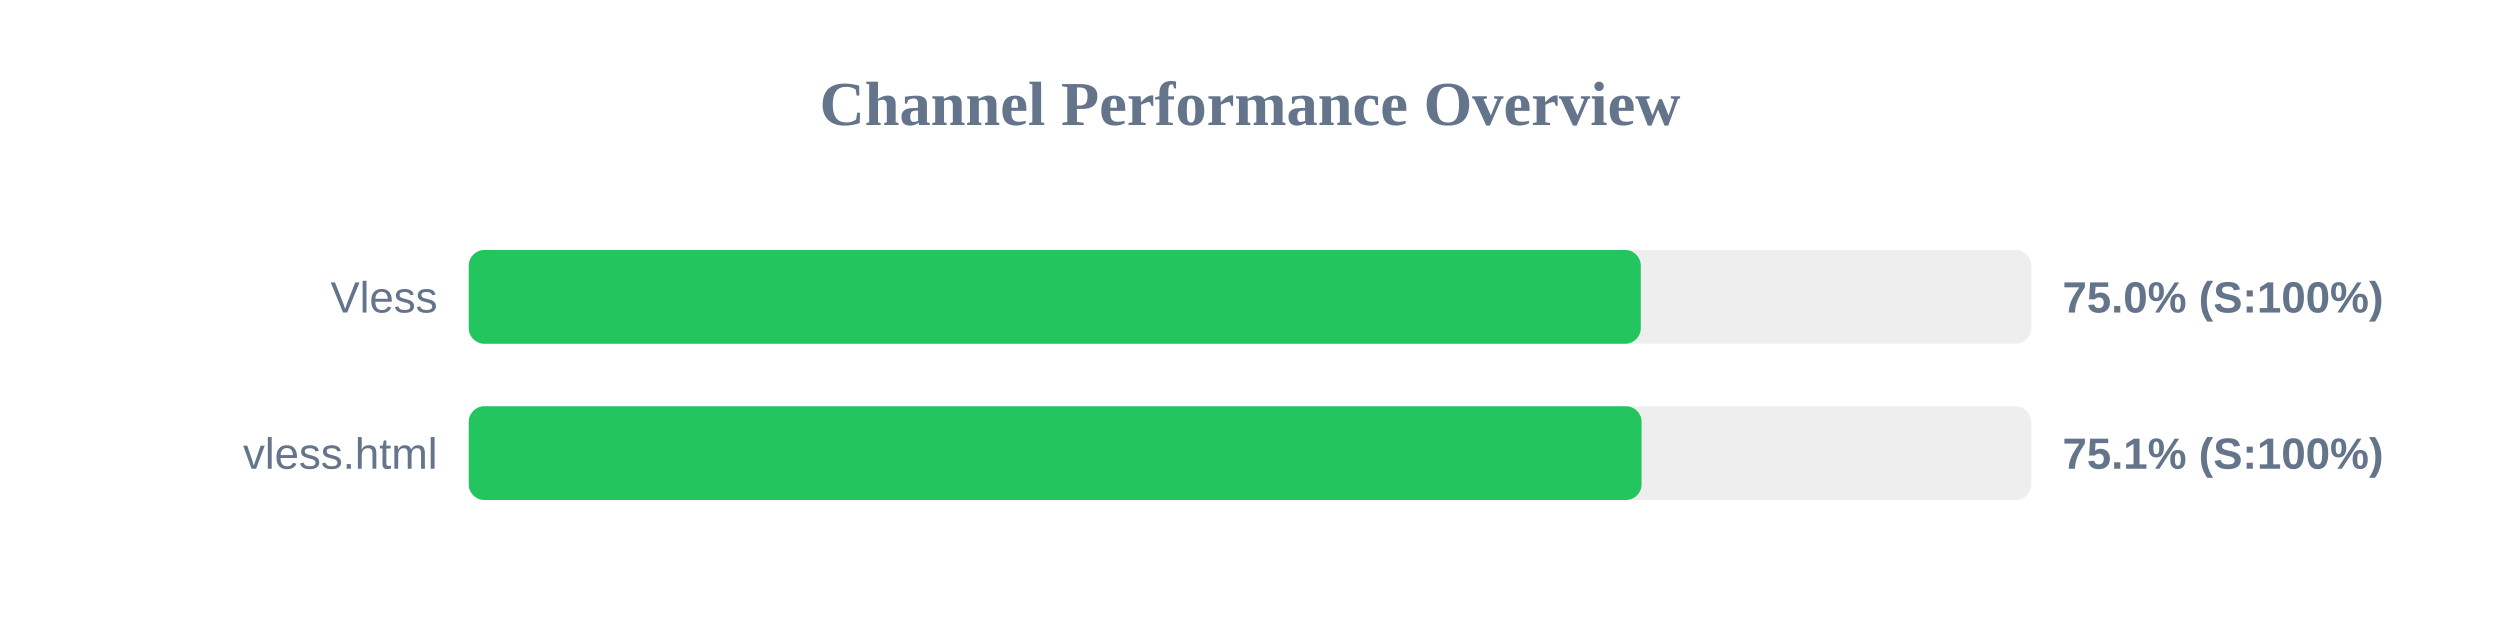
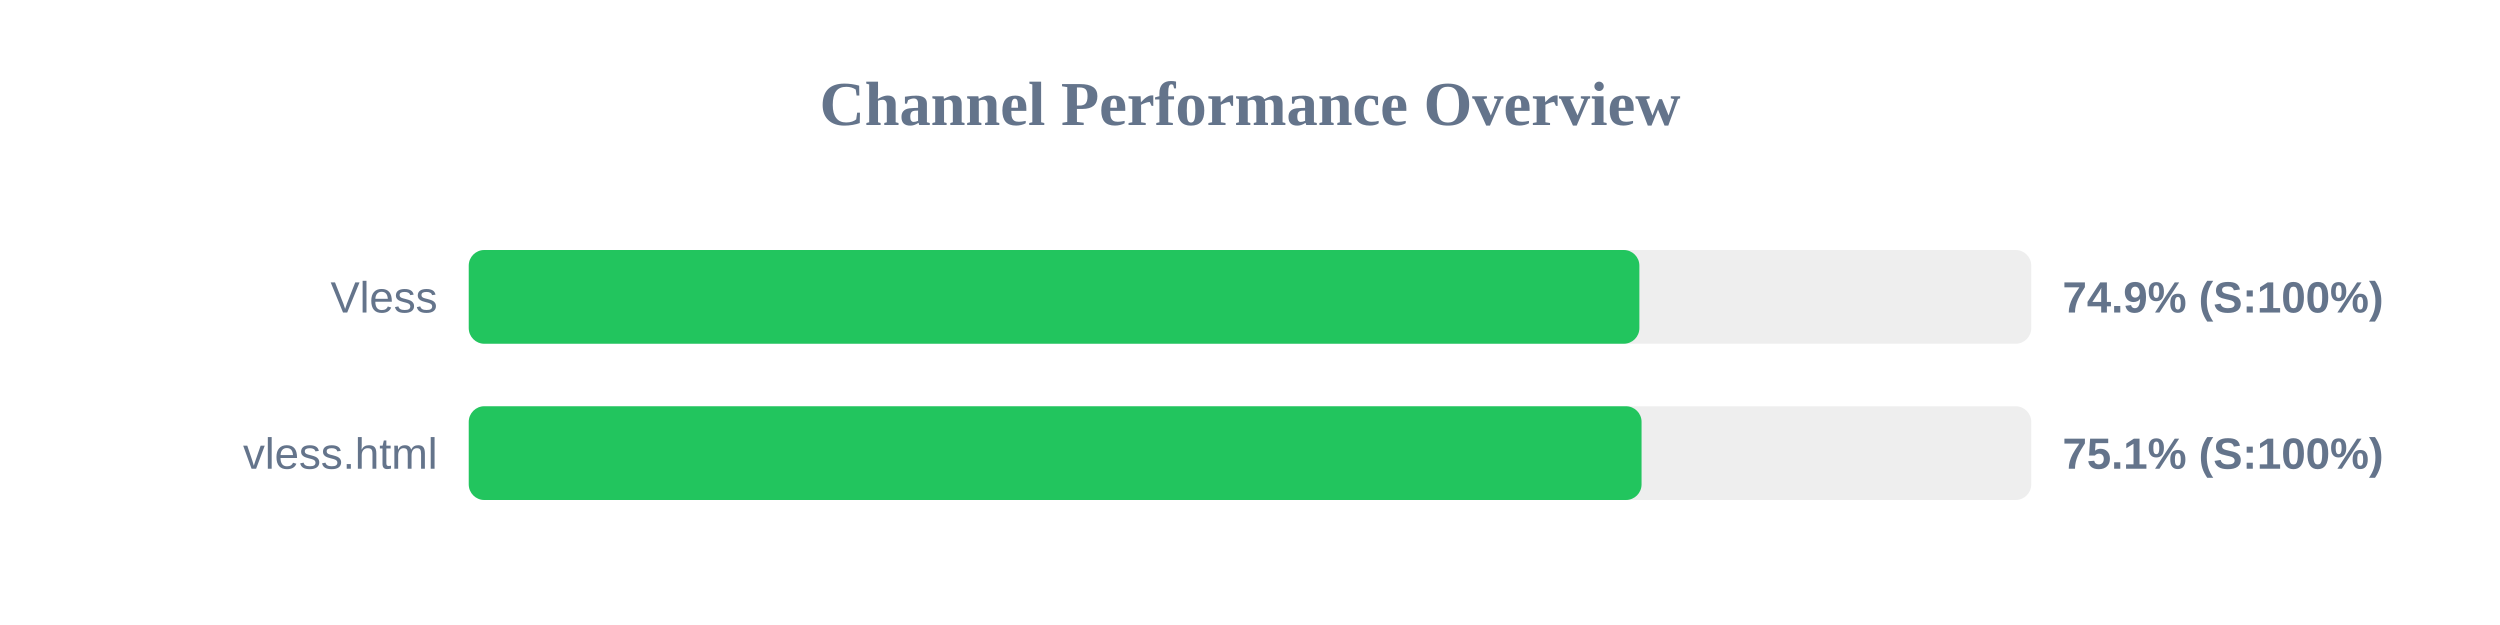
<svg xmlns="http://www.w3.org/2000/svg" width="800" height="200" version="1.1">
  <style>
        .row { font: 14px Arial; fill: #64748b; }
        .score { font: bold 14px Arial; fill: #64748b; }
    </style>
  <text x="400" y="40" text-anchor="middle" font-size="20px" font-weight="bold" fill="#64748b">Channel Performance Overview</text>
  <rect x="150" y="80" width="500" height="30" fill="#eee" rx="5" />
-   <rect x="150" y="80" width="375.05" height="30" fill="#22c55e" rx="5" />
+   <rect x="150" y="80" width="374.6" height="30" fill="#22c55e" rx="5" />
  <text x="140" y="100" text-anchor="end" class="row">Vless</text>
-   <text x="660" y="100" text-anchor="start" class="score">75.0% (S:100%)</text>
+   <text x="660" y="100" text-anchor="start" class="score">74.9% (S:100%)</text>
  <rect x="150" y="130" width="500" height="30" fill="#eee" rx="5" />
  <rect x="150" y="130" width="375.3" height="30" fill="#22c55e" rx="5" />
  <text x="140" y="150" text-anchor="end" class="row">vless.html</text>
  <text x="660" y="150" text-anchor="start" class="score">75.1% (S:100%)</text>
</svg>
